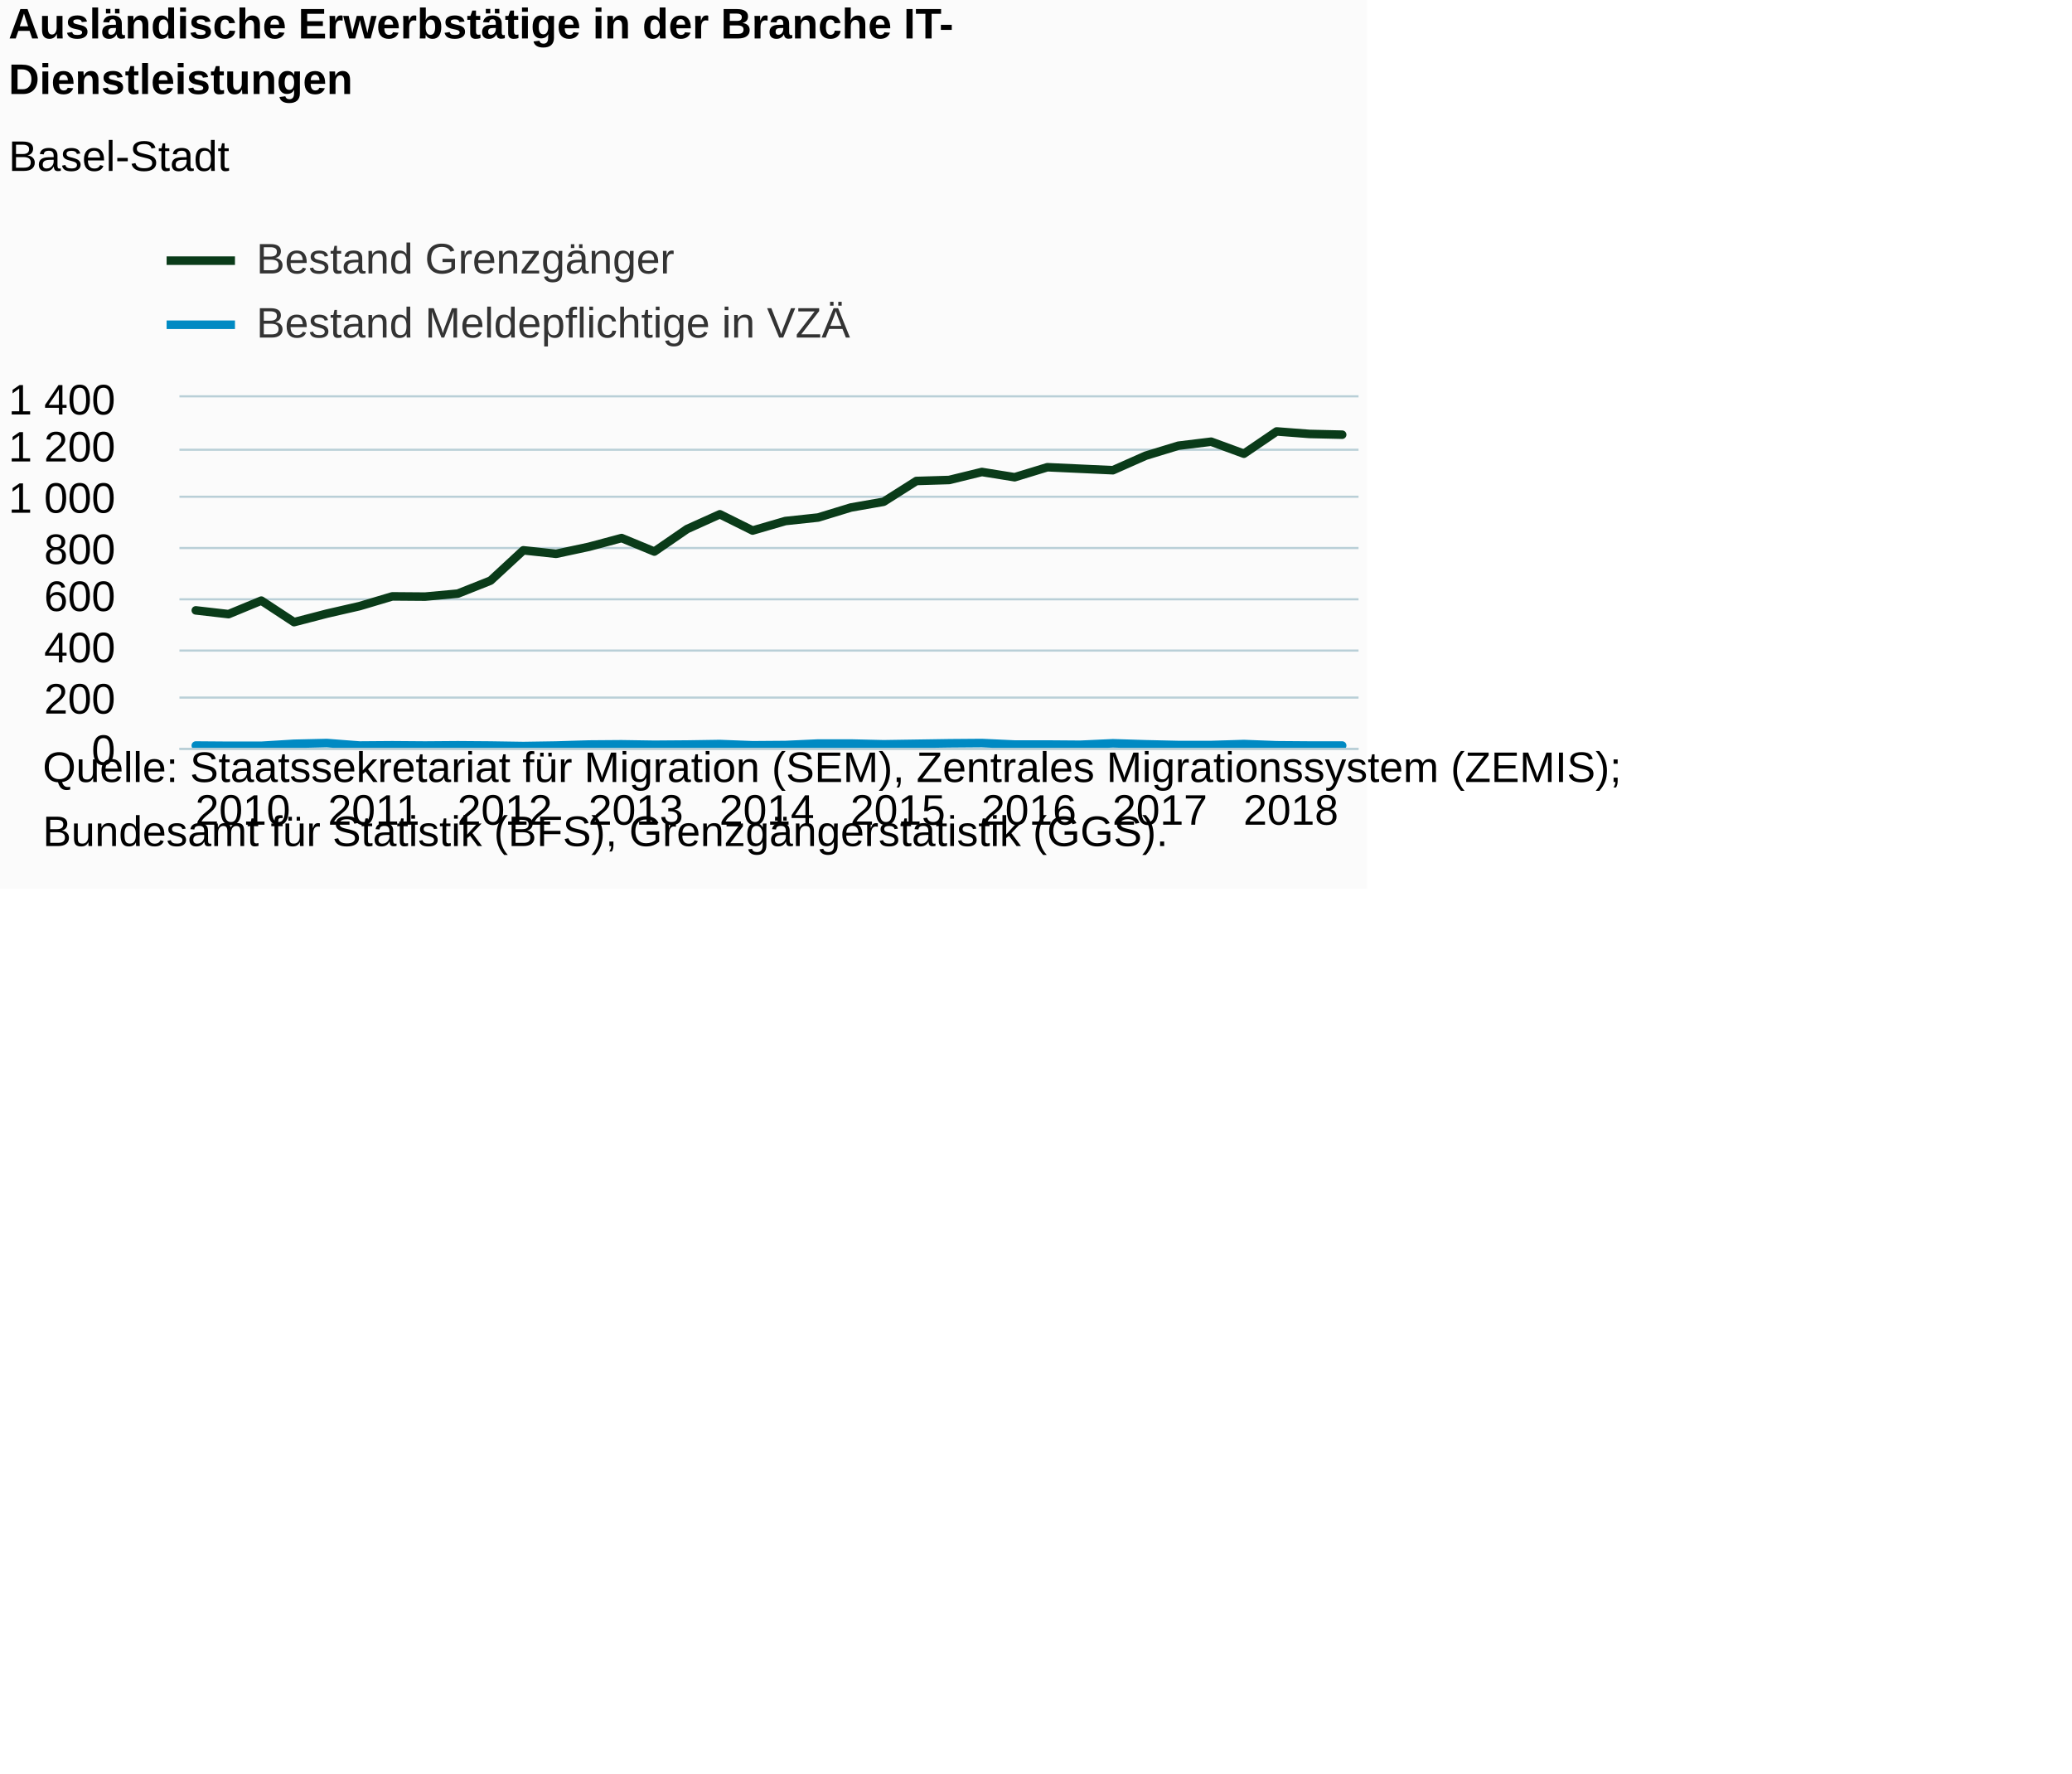
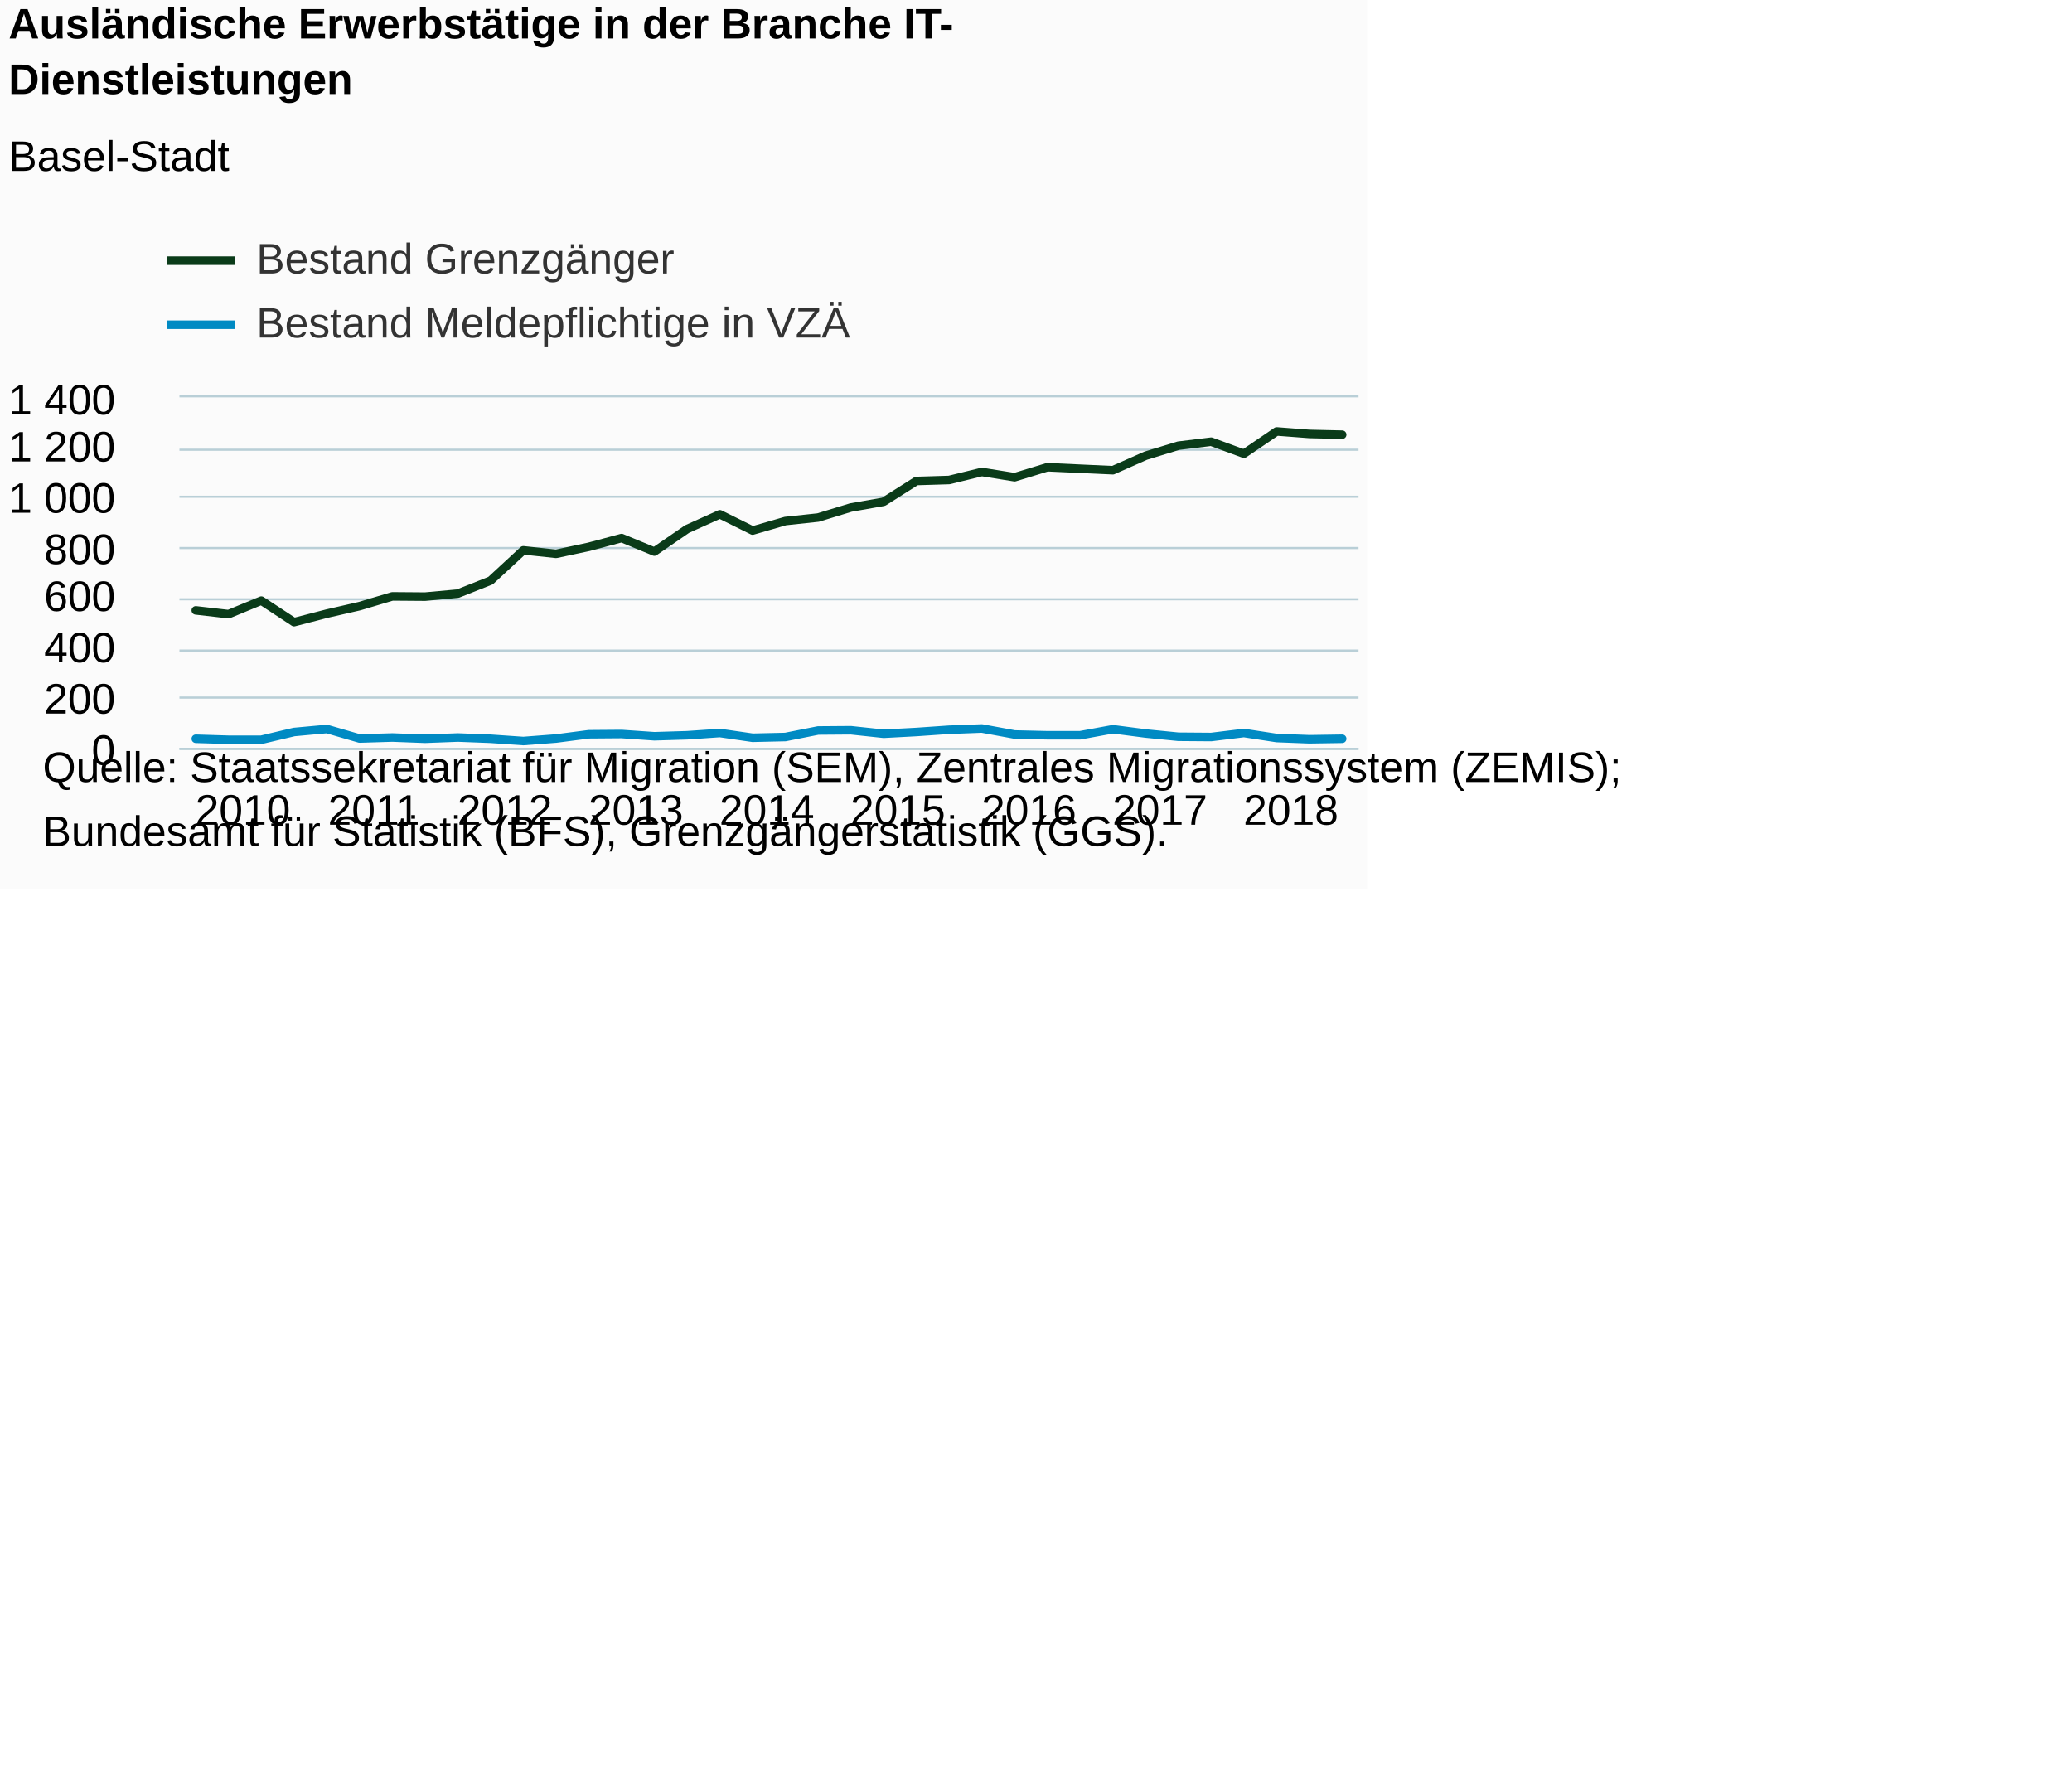
<svg xmlns="http://www.w3.org/2000/svg" version="1.1" class="highcharts-root" style="font-family:Arial;font-size:12px;" viewBox="0 0 485 415">
  <defs>
-     <clipPath id="highcharts-7q90wr1-7">
+     <clipPath id="highcharts-786ikee-7">
      <rect x="0" y="0" width="276" height="82" fill="none" />
    </clipPath>
-     <clipPath id="highcharts-7q90wr1-8">
+     <clipPath id="highcharts-786ikee-8">
      <rect x="0" y="0" width="276" height="82" fill="none" />
    </clipPath>
  </defs>
  <rect fill="#fbfbfb" class="highcharts-background" x="0" y="0" width="320" height="208" rx="0" ry="0" />
  <rect fill="none" class="highcharts-plot-background" x="42" y="93" width="276" height="82" />
  <g class="highcharts-pane-group" data-z-index="0" />
  <g class="highcharts-grid highcharts-xaxis-grid " data-z-index="1">
    <path fill="none" data-z-index="1" class="highcharts-grid-line" d="M 45.5 93 L 45.5 175" opacity="1" />
    <path fill="none" data-z-index="1" class="highcharts-grid-line" d="M 76.5 93 L 76.5 175" opacity="1" />
    <path fill="none" data-z-index="1" class="highcharts-grid-line" d="M 106.5 93 L 106.5 175" opacity="1" />
    <path fill="none" data-z-index="1" class="highcharts-grid-line" d="M 137.5 93 L 137.5 175" opacity="1" />
    <path fill="none" data-z-index="1" class="highcharts-grid-line" d="M 168.5 93 L 168.5 175" opacity="1" />
    <path fill="none" data-z-index="1" class="highcharts-grid-line" d="M 198.5 93 L 198.5 175" opacity="1" />
    <path fill="none" data-z-index="1" class="highcharts-grid-line" d="M 229.5 93 L 229.5 175" opacity="1" />
    <path fill="none" data-z-index="1" class="highcharts-grid-line" d="M 260.5 93 L 260.5 175" opacity="1" />
    <path fill="none" data-z-index="1" class="highcharts-grid-line" d="M 290.5 93 L 290.5 175" opacity="1" />
  </g>
  <g class="highcharts-grid highcharts-yaxis-grid " data-z-index="1">
    <path fill="none" stroke="#B9CFD7" stroke-width="0.5" data-z-index="1" class="highcharts-grid-line" d="M 42 175.25 L 318 175.25" opacity="1" />
    <path fill="none" stroke="#B9CFD7" stroke-width="0.5" data-z-index="1" class="highcharts-grid-line" d="M 42 163.25 L 318 163.25" opacity="1" />
    <path fill="none" stroke="#B9CFD7" stroke-width="0.5" data-z-index="1" class="highcharts-grid-line" d="M 42 152.25 L 318 152.25" opacity="1" />
    <path fill="none" stroke="#B9CFD7" stroke-width="0.5" data-z-index="1" class="highcharts-grid-line" d="M 42 140.25 L 318 140.25" opacity="1" />
    <path fill="none" stroke="#B9CFD7" stroke-width="0.5" data-z-index="1" class="highcharts-grid-line" d="M 42 128.25 L 318 128.25" opacity="1" />
    <path fill="none" stroke="#B9CFD7" stroke-width="0.5" data-z-index="1" class="highcharts-grid-line" d="M 42 116.25 L 318 116.25" opacity="1" />
    <path fill="none" stroke="#B9CFD7" stroke-width="0.5" data-z-index="1" class="highcharts-grid-line" d="M 42 105.25 L 318 105.25" opacity="1" />
    <path fill="none" stroke="#B9CFD7" stroke-width="0.5" data-z-index="1" class="highcharts-grid-line" d="M 42 92.75 L 318 92.75" opacity="1" />
  </g>
  <g class="highcharts-grid highcharts-yaxis-grid " data-z-index="1" />
  <rect fill="none" class="highcharts-plot-border" data-z-index="1" x="42" y="93" width="276" height="82" />
  <g class="highcharts-axis highcharts-xaxis " data-z-index="2">
    <path fill="none" class="highcharts-axis-line" stroke="#B9CFD7" stroke-width="0.5" data-z-index="7" d="M 42 175.25 L 318 175.25" />
  </g>
  <g class="highcharts-axis highcharts-yaxis " data-z-index="2">
    <path fill="none" class="highcharts-axis-line" data-z-index="7" d="M 42 93 L 42 175" />
  </g>
  <g class="highcharts-axis highcharts-yaxis " data-z-index="2">
    <path fill="none" class="highcharts-axis-line" data-z-index="7" d="M 318 93 L 318 175" />
  </g>
  <g class="highcharts-series-group" data-z-index="3">
-     <g data-z-index="0.1" class="highcharts-series highcharts-series-0 highcharts-line-series " transform="translate(42,93) scale(1 1)" clip-path="url(#highcharts-7q90wr1-8)">
+     <g data-z-index="0.1" class="highcharts-series highcharts-series-0 highcharts-line-series " transform="translate(42,93) scale(1 1)" clip-path="url(#highcharts-786ikee-8)">
      <path fill="none" d="M 3.833 49.844 L 11.5 50.723 L 19.167 47.56 L 26.833 52.597 L 34.5 50.606 L 42.167 48.849 L 49.833 46.564 L 57.5 46.623 L 65.167 45.92 L 72.833 42.874 L 80.5 35.787 L 88.167 36.607 L 95.833 34.967 L 103.5 32.917 L 111.167 36.08 L 118.833 30.809 L 126.5 27.353 L 134.167 31.16 L 141.833 28.934 L 149.5 28.114 L 157.167 25.771 L 164.833 24.424 L 172.5 19.563 L 180.167 19.329 L 187.833 17.454 L 195.5 18.684 L 203.167 16.341 L 210.833 16.693 L 218.5 17.044 L 226.167 13.647 L 233.833 11.304 L 241.5 10.367 L 249.167 13.179 L 256.833 7.966 L 264.5 8.551 L 272.167 8.727" class="highcharts-graph" data-z-index="1" stroke="#0A3B19" stroke-width="2" stroke-linejoin="round" stroke-linecap="round" />
    </g>
    <g data-z-index="0.1" class="highcharts-markers highcharts-series-0 highcharts-line-series " transform="translate(42,93) scale(1 1)" clip-path="none" />
-     <g data-z-index="0.1" class="highcharts-series highcharts-series-1 highcharts-line-series " transform="translate(42,93) scale(1 1)" clip-path="url(#highcharts-7q90wr1-8)">
-       <path fill="none" d="M 3.833 81.473 L 11.5 81.531 L 19.167 81.531 L 26.833 81.063 L 34.5 80.887 L 42.167 81.473 L 49.833 81.414 L 57.5 81.473 L 65.167 81.414 L 72.833 81.473 L 80.5 81.59 L 88.167 81.473 L 95.833 81.239 L 103.5 81.18 L 111.167 81.297 L 118.833 81.239 L 126.5 81.121 L 134.167 81.414 L 141.833 81.356 L 149.5 81.004 L 157.167 81.004 L 164.833 81.18 L 172.5 81.063 L 180.167 80.946 L 187.833 80.887 L 195.5 81.239 L 203.167 81.239 L 210.833 81.297 L 218.5 80.946 L 226.167 81.18 L 233.833 81.356 L 241.5 81.356 L 249.167 81.121 L 256.833 81.414 L 264.5 81.473 L 272.167 81.473" class="highcharts-graph" data-z-index="1" stroke="#008AC3" stroke-width="2" stroke-linejoin="round" stroke-linecap="round" />
+     <g data-z-index="0.1" class="highcharts-series highcharts-series-1 highcharts-line-series " transform="translate(42,93) scale(1 1)" clip-path="url(#highcharts-786ikee-8)">
+       <path fill="none" d="M 3.833 79.891 L 11.5 80.126 L 19.167 80.126 L 26.833 78.31 L 34.5 77.607 L 42.167 79.833 L 49.833 79.599 L 57.5 79.891 L 65.167 79.599 L 72.833 79.891 L 80.5 80.419 L 88.167 79.833 L 95.833 78.837 L 103.5 78.779 L 111.167 79.306 L 118.833 79.071 L 126.5 78.544 L 134.167 79.657 L 141.833 79.481 L 149.5 77.959 L 157.167 77.9 L 164.833 78.72 L 172.5 78.31 L 180.167 77.783 L 187.833 77.49 L 195.5 78.896 L 203.167 79.071 L 210.833 79.071 L 218.5 77.666 L 226.167 78.661 L 233.833 79.423 L 241.5 79.481 L 249.167 78.544 L 256.833 79.716 L 264.5 80.009 L 272.167 79.891" class="highcharts-graph" data-z-index="1" stroke="#008AC3" stroke-width="2" stroke-linejoin="round" stroke-linecap="round" />
    </g>
    <g data-z-index="0.1" class="highcharts-markers highcharts-series-1 highcharts-line-series " transform="translate(42,93) scale(1 1)" clip-path="none" />
  </g>
  <text x="2" text-anchor="start" class="highcharts-title" data-z-index="4" style="color:#000000;font-size:10px;font-weight:bold;fill:#000000;" y="9">
    <tspan>Ausländische Erwerbstätige in der Branche IT-</tspan>
    <tspan dy="13" x="2">Dienstleistungen</tspan>
  </text>
  <text x="2" text-anchor="start" class="highcharts-subtitle" data-z-index="4" style="color:#000000;font-size:10px;font-weight:normal;font-family:Arial;fill:#000000;" y="40">
    <tspan>Basel-Stadt</tspan>
  </text>
  <g class="highcharts-legend" data-z-index="7" transform="translate(39,56)">
    <rect fill="none" class="highcharts-legend-box" rx="0" ry="0" x="0" y="0" width="159" height="25" visibility="visible" />
    <g data-z-index="1">
      <g>
        <g class="highcharts-legend-item highcharts-line-series highcharts-color-undefined highcharts-series-0" data-z-index="1" transform="translate(0,-5)">
          <path fill="none" d="M 0 10 L 16 10" class="highcharts-graph" stroke="#0A3B19" stroke-width="2" />
          <text x="21" style="color:#333333;font-size:10px;font-weight:normal;cursor:pointer;fill:#333333;" text-anchor="start" data-z-index="2" y="13">
            <tspan>Bestand Grenzgänger</tspan>
          </text>
        </g>
        <g class="highcharts-legend-item highcharts-line-series highcharts-color-undefined highcharts-series-1" data-z-index="1" transform="translate(0,10)">
          <path fill="none" d="M 0 10 L 16 10" class="highcharts-graph" stroke="#008AC3" stroke-width="2" />
          <text x="21" y="13" style="color:#333333;font-size:10px;font-weight:normal;cursor:pointer;fill:#333333;" text-anchor="start" data-z-index="2">
            <tspan>Bestand Meldepflichtige in VZÄ</tspan>
          </text>
        </g>
      </g>
    </g>
  </g>
  <g class="highcharts-axis-labels highcharts-xaxis-labels " data-z-index="7">
    <text x="56.833" style="color:#000000;cursor:default;font-size:10px;fill:#000000;" text-anchor="middle" transform="translate(0,0)" y="193" opacity="1">2010</text>
    <text x="87.5" style="color:#000000;cursor:default;font-size:10px;fill:#000000;" text-anchor="middle" transform="translate(0,0)" y="193" opacity="1">2011</text>
    <text x="118.167" style="color:#000000;cursor:default;font-size:10px;fill:#000000;" text-anchor="middle" transform="translate(0,0)" y="193" opacity="1">2012</text>
    <text x="148.833" style="color:#000000;cursor:default;font-size:10px;fill:#000000;" text-anchor="middle" transform="translate(0,0)" y="193" opacity="1">2013</text>
    <text x="179.5" style="color:#000000;cursor:default;font-size:10px;fill:#000000;" text-anchor="middle" transform="translate(0,0)" y="193" opacity="1">2014</text>
    <text x="210.167" style="color:#000000;cursor:default;font-size:10px;fill:#000000;" text-anchor="middle" transform="translate(0,0)" y="193" opacity="1">2015</text>
    <text x="240.833" style="color:#000000;cursor:default;font-size:10px;fill:#000000;" text-anchor="middle" transform="translate(0,0)" y="193" opacity="1">2016</text>
    <text x="271.5" style="color:#000000;cursor:default;font-size:10px;fill:#000000;" text-anchor="middle" transform="translate(0,0)" y="193" opacity="1">2017</text>
    <text x="302.167" style="color:#000000;cursor:default;font-size:10px;fill:#000000;" text-anchor="middle" transform="translate(0,0)" y="193" opacity="1">2018</text>
  </g>
  <g class="highcharts-axis-labels highcharts-yaxis-labels " data-z-index="7">
    <text x="27" style="color:#000000;cursor:default;font-size:10px;fill:#000000;" text-anchor="end" transform="translate(0,0)" y="179" opacity="1">0</text>
    <text x="27" style="color:#000000;cursor:default;font-size:10px;fill:#000000;" text-anchor="end" transform="translate(0,0)" y="167" opacity="1">200</text>
    <text x="27" style="color:#000000;cursor:default;font-size:10px;fill:#000000;" text-anchor="end" transform="translate(0,0)" y="155" opacity="1">400</text>
    <text x="27" style="color:#000000;cursor:default;font-size:10px;fill:#000000;" text-anchor="end" transform="translate(0,0)" y="143" opacity="1">600</text>
    <text x="27" style="color:#000000;cursor:default;font-size:10px;fill:#000000;" text-anchor="end" transform="translate(0,0)" y="132" opacity="1">800</text>
    <text x="27" style="color:#000000;cursor:default;font-size:10px;fill:#000000;" text-anchor="end" transform="translate(0,0)" y="120" opacity="1">
      <tspan>1 000</tspan>
    </text>
    <text x="27" style="color:#000000;cursor:default;font-size:10px;fill:#000000;" text-anchor="end" transform="translate(0,0)" y="108" opacity="1">
      <tspan>1 200</tspan>
    </text>
    <text x="27" style="color:#000000;cursor:default;font-size:10px;fill:#000000;" text-anchor="end" transform="translate(0,0)" y="97" opacity="1">
      <tspan>1 400</tspan>
    </text>
  </g>
  <g class="highcharts-axis-labels highcharts-yaxis-labels " data-z-index="7" />
  <text x="10" class="highcharts-credits" text-anchor="start" data-z-index="8" style="cursor:default;color:#000000;font-size:10;fill:#000000;" y="183">
    <tspan>Quelle: Staatssekretariat für Migration (SEM), Zentrales Migrationssystem (ZEMIS);</tspan>
    <tspan x="10" dy="15">Bundesamt für Statistik (BFS), Grenzgängerstatistik (GGS).</tspan>
  </text>
</svg>
